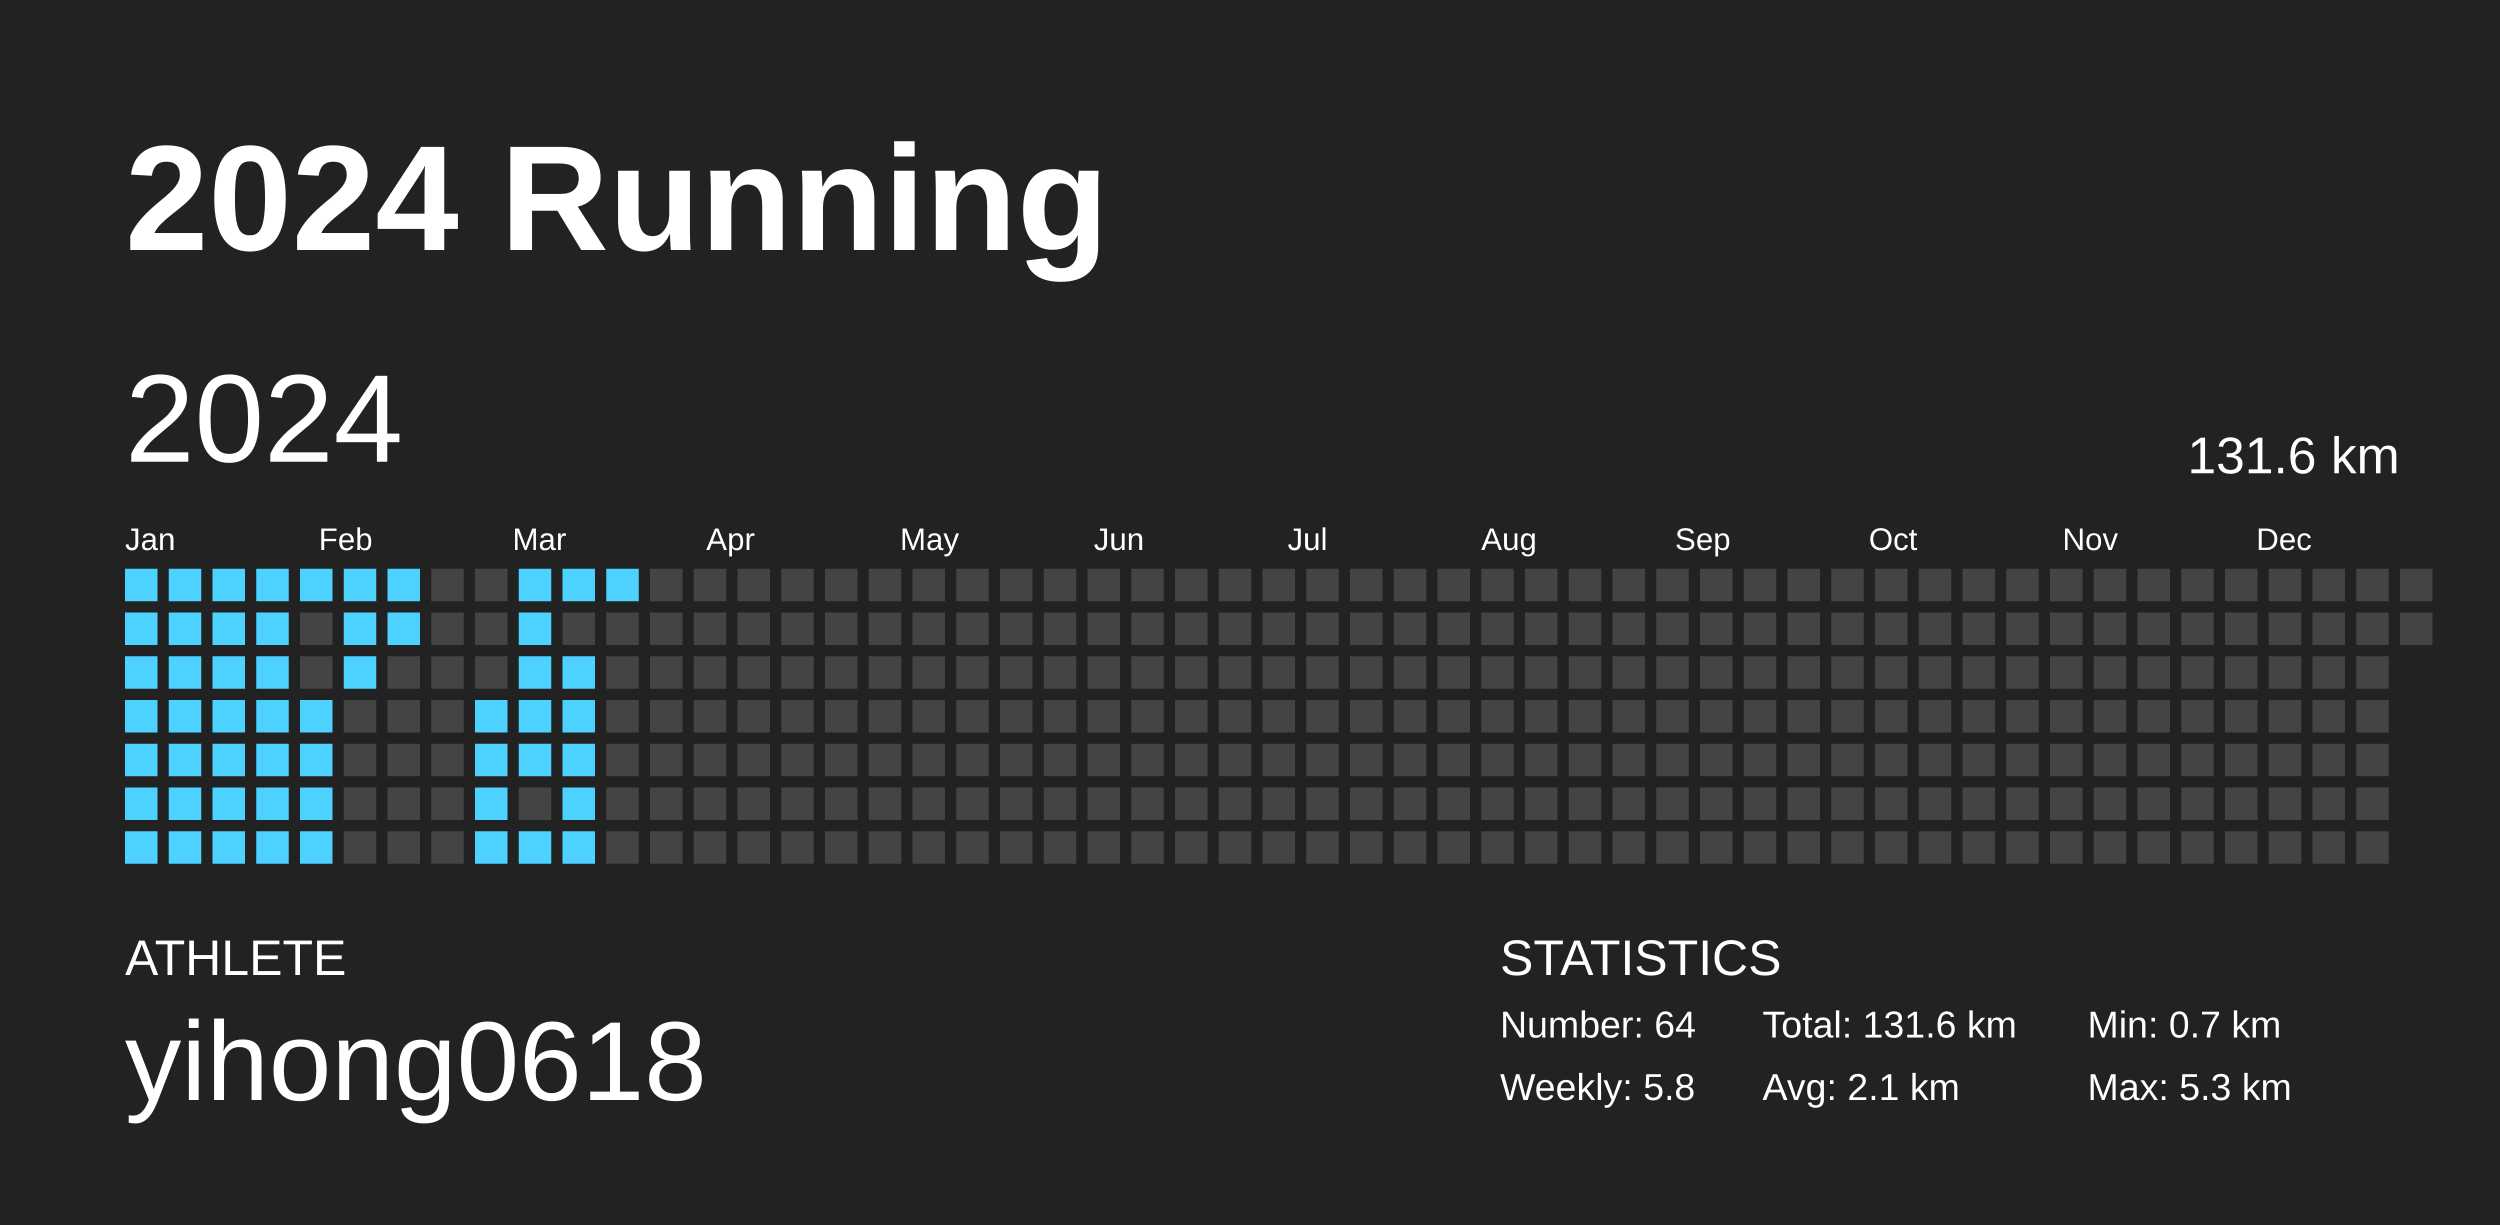
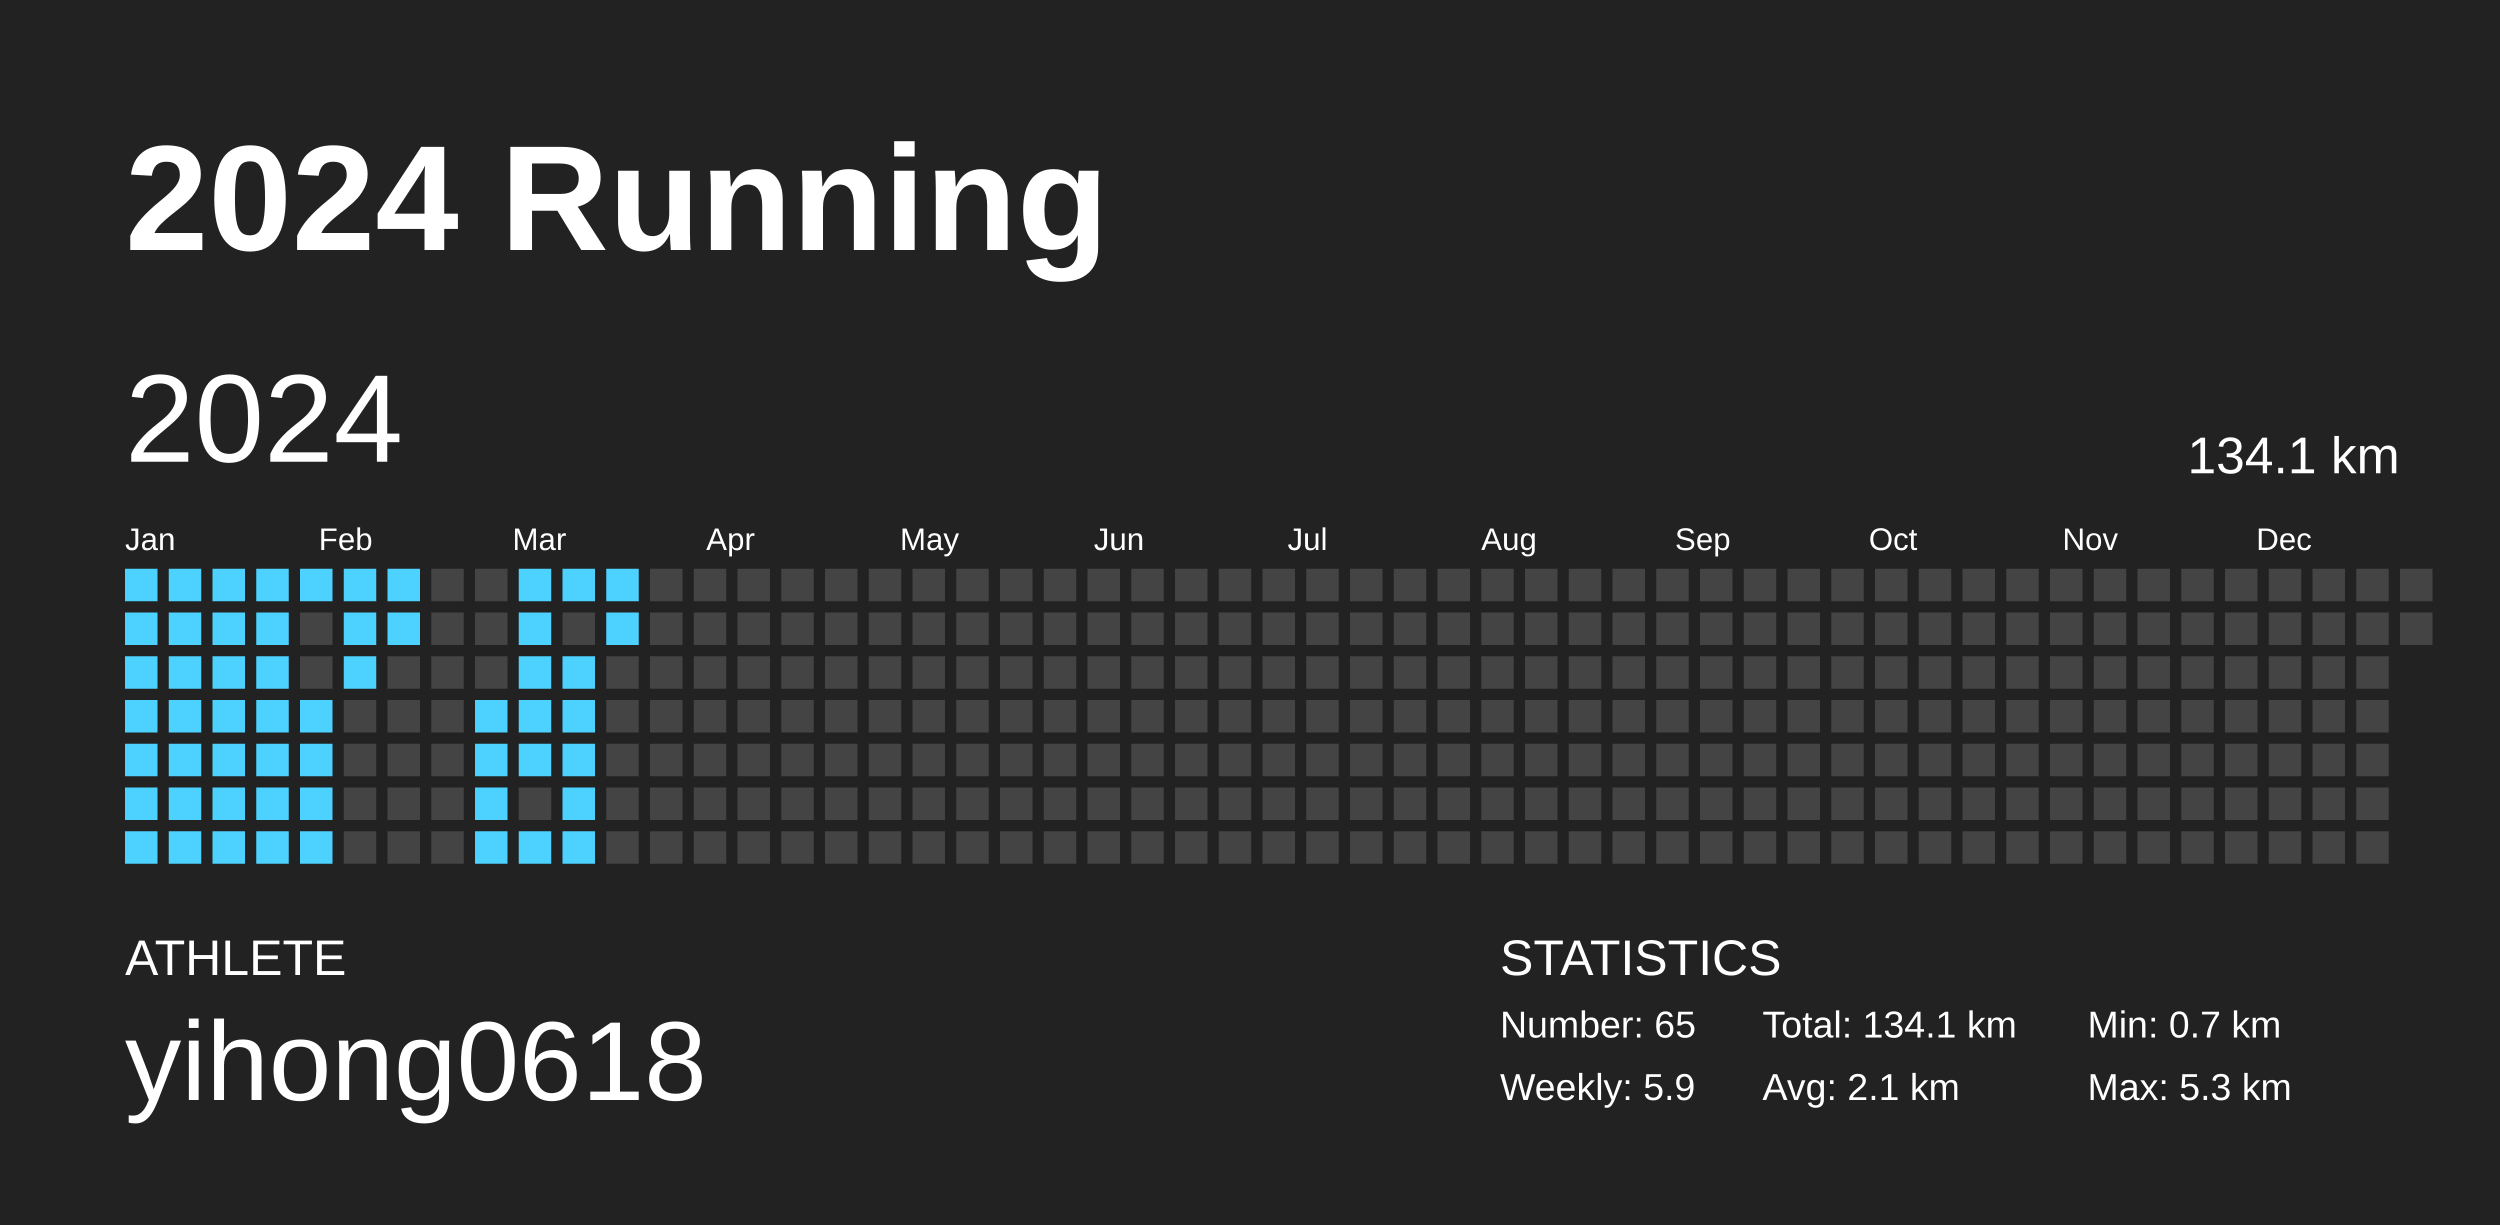
<svg xmlns="http://www.w3.org/2000/svg" baseProfile="full" height="98mm" version="1.1" viewBox="0,0,200,98" width="200mm">
  <defs />
  <rect fill="#222222" height="98" width="200" x="0" y="0" />
  <text fill="#FFFFFF" style="font-size:12px; font-family:Arial; font-weight:bold;" x="10" y="20">2024 Running</text>
  <text fill="#FFFFFF" style="font-size:4px; font-family:Arial" x="10" y="78">ATHLETE</text>
  <text fill="#FFFFFF" style="font-size:9px; font-family:Arial" x="10" y="88">yihong0618</text>
  <text fill="#FFFFFF" style="font-size:4px; font-family:Arial" x="120" y="78">STATISTICS</text>
-   <text fill="#FFFFFF" style="font-size:3px; font-family:Arial" x="120" y="83">Number: 64</text>
-   <text fill="#FFFFFF" style="font-size:3px; font-family:Arial" x="120" y="88">Weekly: 5.8</text>
-   <text fill="#FFFFFF" style="font-size:3px; font-family:Arial" x="141" y="83">Total: 131.6 km</text>
+   <text fill="#FFFFFF" style="font-size:3px; font-family:Arial" x="120" y="83">Number: 65</text>
+   <text fill="#FFFFFF" style="font-size:3px; font-family:Arial" x="120" y="88">Weekly: 5.9</text>
+   <text fill="#FFFFFF" style="font-size:3px; font-family:Arial" x="141" y="83">Total: 134.1 km</text>
  <text fill="#FFFFFF" style="font-size:3px; font-family:Arial" x="141" y="88">Avg: 2.1 km</text>
  <text fill="#FFFFFF" style="font-size:3px; font-family:Arial" x="167" y="83">Min: 0.7 km</text>
  <text fill="#FFFFFF" style="font-size:3px; font-family:Arial" x="167" y="88">Max: 5.3 km</text>
  <text dominant-baseline="hanging" fill="#FFFFFF" style="font-size:10.0px; font-family:Arial;" x="10" y="30">2024</text>
-   <text dominant-baseline="hanging" fill="#FFFFFF" style="font-size:4.125px; font-family:Arial;" x="175" y="35">131.6 km</text>
+   <text dominant-baseline="hanging" fill="#FFFFFF" style="font-size:4.125px; font-family:Arial;" x="175" y="35">134.1 km</text>
  <text fill="#FFFFFF" style="font-size:2.5px; font-family:Arial" x="10.0" y="44">Jan</text>
  <text fill="#FFFFFF" style="font-size:2.5px; font-family:Arial" x="25.5" y="44">Feb</text>
  <text fill="#FFFFFF" style="font-size:2.5px; font-family:Arial" x="41.0" y="44">Mar</text>
  <text fill="#FFFFFF" style="font-size:2.5px; font-family:Arial" x="56.5" y="44">Apr</text>
  <text fill="#FFFFFF" style="font-size:2.5px; font-family:Arial" x="72.0" y="44">May</text>
  <text fill="#FFFFFF" style="font-size:2.5px; font-family:Arial" x="87.5" y="44">Jun</text>
  <text fill="#FFFFFF" style="font-size:2.5px; font-family:Arial" x="103.0" y="44">Jul</text>
  <text fill="#FFFFFF" style="font-size:2.5px; font-family:Arial" x="118.5" y="44">Aug</text>
  <text fill="#FFFFFF" style="font-size:2.5px; font-family:Arial" x="134.0" y="44">Sep</text>
  <text fill="#FFFFFF" style="font-size:2.5px; font-family:Arial" x="149.5" y="44">Oct</text>
  <text fill="#FFFFFF" style="font-size:2.5px; font-family:Arial" x="165.0" y="44">Nov</text>
  <text fill="#FFFFFF" style="font-size:2.5px; font-family:Arial" x="180.5" y="44">Dec</text>
  <rect fill="#4dd2ff" height="2.6" width="2.6" x="10.0" y="45.5" />
  <rect fill="#4dd2ff" height="2.6" width="2.6" x="10.0" y="49.0" />
  <rect fill="#4dd2ff" height="2.6" width="2.6" x="10.0" y="52.5" />
  <rect fill="#4dd2ff" height="2.6" width="2.6" x="10.0" y="56.0" />
  <rect fill="#4dd2ff" height="2.6" width="2.6" x="10.0" y="59.5" />
  <rect fill="#4dd2ff" height="2.6" width="2.6" x="10.0" y="63.0" />
  <rect fill="#4dd2ff" height="2.6" width="2.6" x="10.0" y="66.5" />
  <rect fill="#4dd2ff" height="2.6" width="2.6" x="13.5" y="45.5" />
  <rect fill="#4dd2ff" height="2.6" width="2.6" x="13.5" y="49.0" />
  <rect fill="#4dd2ff" height="2.6" width="2.6" x="13.5" y="52.5" />
  <rect fill="#4dd2ff" height="2.6" width="2.6" x="13.5" y="56.0" />
  <rect fill="#4dd2ff" height="2.6" width="2.6" x="13.5" y="59.5" />
  <rect fill="#4dd2ff" height="2.6" width="2.6" x="13.5" y="63.0" />
  <rect fill="#4dd2ff" height="2.6" width="2.6" x="13.5" y="66.5" />
  <rect fill="#4dd2ff" height="2.6" width="2.6" x="17.0" y="45.5" />
  <rect fill="#4dd2ff" height="2.6" width="2.6" x="17.0" y="49.0" />
  <rect fill="#4dd2ff" height="2.6" width="2.6" x="17.0" y="52.5" />
  <rect fill="#4dd2ff" height="2.6" width="2.6" x="17.0" y="56.0" />
  <rect fill="#4dd2ff" height="2.6" width="2.6" x="17.0" y="59.5" />
  <rect fill="#4dd2ff" height="2.6" width="2.6" x="17.0" y="63.0" />
  <rect fill="#4dd2ff" height="2.6" width="2.6" x="17.0" y="66.5" />
  <rect fill="#4dd2ff" height="2.6" width="2.6" x="20.5" y="45.5" />
  <rect fill="#4dd2ff" height="2.6" width="2.6" x="20.5" y="49.0" />
  <rect fill="#4dd2ff" height="2.6" width="2.6" x="20.5" y="52.5" />
  <rect fill="#4dd2ff" height="2.6" width="2.6" x="20.5" y="56.0" />
  <rect fill="#4dd2ff" height="2.6" width="2.6" x="20.5" y="59.5" />
  <rect fill="#4dd2ff" height="2.6" width="2.6" x="20.5" y="63.0" />
  <rect fill="#4dd2ff" height="2.6" width="2.6" x="20.5" y="66.5" />
  <rect fill="#4dd2ff" height="2.6" width="2.6" x="24.0" y="45.5" />
  <rect fill="#444444" height="2.6" width="2.6" x="24.0" y="49.0" />
  <rect fill="#444444" height="2.6" width="2.6" x="24.0" y="52.5" />
  <rect fill="#4dd2ff" height="2.6" width="2.6" x="24.0" y="56.0" />
  <rect fill="#4dd2ff" height="2.6" width="2.6" x="24.0" y="59.5" />
  <rect fill="#4dd2ff" height="2.6" width="2.6" x="24.0" y="63.0" />
  <rect fill="#4dd2ff" height="2.6" width="2.6" x="24.0" y="66.5" />
  <rect fill="#4dd2ff" height="2.6" width="2.6" x="27.5" y="45.5" />
  <rect fill="#4dd2ff" height="2.6" width="2.6" x="27.5" y="49.0" />
  <rect fill="#4dd2ff" height="2.6" width="2.6" x="27.5" y="52.5" />
  <rect fill="#444444" height="2.6" width="2.6" x="27.5" y="56.0" />
  <rect fill="#444444" height="2.6" width="2.6" x="27.5" y="59.5" />
  <rect fill="#444444" height="2.6" width="2.6" x="27.5" y="63.0" />
  <rect fill="#444444" height="2.6" width="2.6" x="27.5" y="66.5" />
  <rect fill="#4dd2ff" height="2.6" width="2.6" x="31.0" y="45.5" />
  <rect fill="#4dd2ff" height="2.6" width="2.6" x="31.0" y="49.0" />
  <rect fill="#444444" height="2.6" width="2.6" x="31.0" y="52.5" />
  <rect fill="#444444" height="2.6" width="2.6" x="31.0" y="56.0" />
  <rect fill="#444444" height="2.6" width="2.6" x="31.0" y="59.5" />
  <rect fill="#444444" height="2.6" width="2.6" x="31.0" y="63.0" />
  <rect fill="#444444" height="2.6" width="2.6" x="31.0" y="66.5" />
  <rect fill="#444444" height="2.6" width="2.6" x="34.5" y="45.5" />
  <rect fill="#444444" height="2.6" width="2.6" x="34.5" y="49.0" />
  <rect fill="#444444" height="2.6" width="2.6" x="34.5" y="52.5" />
  <rect fill="#444444" height="2.6" width="2.6" x="34.5" y="56.0" />
  <rect fill="#444444" height="2.6" width="2.6" x="34.5" y="59.5" />
  <rect fill="#444444" height="2.6" width="2.6" x="34.5" y="63.0" />
  <rect fill="#444444" height="2.6" width="2.6" x="34.5" y="66.5" />
  <rect fill="#444444" height="2.6" width="2.6" x="38.0" y="45.5" />
  <rect fill="#444444" height="2.6" width="2.6" x="38.0" y="49.0" />
  <rect fill="#444444" height="2.6" width="2.6" x="38.0" y="52.5" />
  <rect fill="#4dd2ff" height="2.6" width="2.6" x="38.0" y="56.0" />
  <rect fill="#4dd2ff" height="2.6" width="2.6" x="38.0" y="59.5" />
  <rect fill="#4dd2ff" height="2.6" width="2.6" x="38.0" y="63.0" />
  <rect fill="#4dd2ff" height="2.6" width="2.6" x="38.0" y="66.5" />
  <rect fill="#4dd2ff" height="2.6" width="2.6" x="41.5" y="45.5" />
  <rect fill="#4dd2ff" height="2.6" width="2.6" x="41.5" y="49.0" />
  <rect fill="#4dd2ff" height="2.6" width="2.6" x="41.5" y="52.5" />
  <rect fill="#4dd2ff" height="2.6" width="2.6" x="41.5" y="56.0" />
  <rect fill="#4dd2ff" height="2.6" width="2.6" x="41.5" y="59.5" />
  <rect fill="#444444" height="2.6" width="2.6" x="41.5" y="63.0" />
  <rect fill="#4dd2ff" height="2.6" width="2.6" x="41.5" y="66.5" />
  <rect fill="#4dd2ff" height="2.6" width="2.6" x="45.0" y="45.5" />
  <rect fill="#444444" height="2.6" width="2.6" x="45.0" y="49.0" />
  <rect fill="#4dd2ff" height="2.6" width="2.6" x="45.0" y="52.5" />
  <rect fill="#4dd2ff" height="2.6" width="2.6" x="45.0" y="56.0" />
  <rect fill="#4dd2ff" height="2.6" width="2.6" x="45.0" y="59.5" />
  <rect fill="#4dd2ff" height="2.6" width="2.6" x="45.0" y="63.0" />
  <rect fill="#4dd2ff" height="2.6" width="2.6" x="45.0" y="66.5" />
  <rect fill="#4dd2ff" height="2.6" width="2.6" x="48.5" y="45.5" />
-   <rect fill="#444444" height="2.6" width="2.6" x="48.5" y="49.0" />
+   <rect fill="#4dd2ff" height="2.6" width="2.6" x="48.5" y="49.0" />
  <rect fill="#444444" height="2.6" width="2.6" x="48.5" y="52.5" />
  <rect fill="#444444" height="2.6" width="2.6" x="48.5" y="56.0" />
  <rect fill="#444444" height="2.6" width="2.6" x="48.5" y="59.5" />
  <rect fill="#444444" height="2.6" width="2.6" x="48.5" y="63.0" />
  <rect fill="#444444" height="2.6" width="2.6" x="48.5" y="66.5" />
  <rect fill="#444444" height="2.6" width="2.6" x="52.0" y="45.5" />
  <rect fill="#444444" height="2.6" width="2.6" x="52.0" y="49.0" />
  <rect fill="#444444" height="2.6" width="2.6" x="52.0" y="52.5" />
  <rect fill="#444444" height="2.6" width="2.6" x="52.0" y="56.0" />
  <rect fill="#444444" height="2.6" width="2.6" x="52.0" y="59.5" />
  <rect fill="#444444" height="2.6" width="2.6" x="52.0" y="63.0" />
  <rect fill="#444444" height="2.6" width="2.6" x="52.0" y="66.5" />
  <rect fill="#444444" height="2.6" width="2.6" x="55.5" y="45.5" />
  <rect fill="#444444" height="2.6" width="2.6" x="55.5" y="49.0" />
  <rect fill="#444444" height="2.6" width="2.6" x="55.5" y="52.5" />
  <rect fill="#444444" height="2.6" width="2.6" x="55.5" y="56.0" />
  <rect fill="#444444" height="2.6" width="2.6" x="55.5" y="59.5" />
  <rect fill="#444444" height="2.6" width="2.6" x="55.5" y="63.0" />
  <rect fill="#444444" height="2.6" width="2.6" x="55.5" y="66.5" />
  <rect fill="#444444" height="2.6" width="2.6" x="59.0" y="45.5" />
  <rect fill="#444444" height="2.6" width="2.6" x="59.0" y="49.0" />
  <rect fill="#444444" height="2.6" width="2.6" x="59.0" y="52.5" />
  <rect fill="#444444" height="2.6" width="2.6" x="59.0" y="56.0" />
  <rect fill="#444444" height="2.6" width="2.6" x="59.0" y="59.5" />
  <rect fill="#444444" height="2.6" width="2.6" x="59.0" y="63.0" />
  <rect fill="#444444" height="2.6" width="2.6" x="59.0" y="66.5" />
  <rect fill="#444444" height="2.6" width="2.6" x="62.5" y="45.5" />
  <rect fill="#444444" height="2.6" width="2.6" x="62.5" y="49.0" />
  <rect fill="#444444" height="2.6" width="2.6" x="62.5" y="52.5" />
  <rect fill="#444444" height="2.6" width="2.6" x="62.5" y="56.0" />
  <rect fill="#444444" height="2.6" width="2.6" x="62.5" y="59.5" />
  <rect fill="#444444" height="2.6" width="2.6" x="62.5" y="63.0" />
  <rect fill="#444444" height="2.6" width="2.6" x="62.5" y="66.5" />
  <rect fill="#444444" height="2.6" width="2.6" x="66.0" y="45.5" />
  <rect fill="#444444" height="2.6" width="2.6" x="66.0" y="49.0" />
  <rect fill="#444444" height="2.6" width="2.6" x="66.0" y="52.5" />
  <rect fill="#444444" height="2.6" width="2.6" x="66.0" y="56.0" />
  <rect fill="#444444" height="2.6" width="2.6" x="66.0" y="59.5" />
  <rect fill="#444444" height="2.6" width="2.6" x="66.0" y="63.0" />
  <rect fill="#444444" height="2.6" width="2.6" x="66.0" y="66.5" />
  <rect fill="#444444" height="2.6" width="2.6" x="69.5" y="45.5" />
  <rect fill="#444444" height="2.6" width="2.6" x="69.5" y="49.0" />
  <rect fill="#444444" height="2.6" width="2.6" x="69.5" y="52.5" />
  <rect fill="#444444" height="2.6" width="2.6" x="69.5" y="56.0" />
  <rect fill="#444444" height="2.6" width="2.6" x="69.5" y="59.5" />
  <rect fill="#444444" height="2.6" width="2.6" x="69.5" y="63.0" />
  <rect fill="#444444" height="2.6" width="2.6" x="69.5" y="66.5" />
  <rect fill="#444444" height="2.6" width="2.6" x="73.0" y="45.5" />
  <rect fill="#444444" height="2.6" width="2.6" x="73.0" y="49.0" />
  <rect fill="#444444" height="2.6" width="2.6" x="73.0" y="52.5" />
  <rect fill="#444444" height="2.6" width="2.6" x="73.0" y="56.0" />
  <rect fill="#444444" height="2.6" width="2.6" x="73.0" y="59.5" />
  <rect fill="#444444" height="2.6" width="2.6" x="73.0" y="63.0" />
  <rect fill="#444444" height="2.6" width="2.6" x="73.0" y="66.5" />
  <rect fill="#444444" height="2.6" width="2.6" x="76.5" y="45.5" />
  <rect fill="#444444" height="2.6" width="2.6" x="76.5" y="49.0" />
  <rect fill="#444444" height="2.6" width="2.6" x="76.5" y="52.5" />
  <rect fill="#444444" height="2.6" width="2.6" x="76.5" y="56.0" />
  <rect fill="#444444" height="2.6" width="2.6" x="76.5" y="59.5" />
  <rect fill="#444444" height="2.6" width="2.6" x="76.5" y="63.0" />
  <rect fill="#444444" height="2.6" width="2.6" x="76.5" y="66.5" />
  <rect fill="#444444" height="2.6" width="2.6" x="80.0" y="45.5" />
  <rect fill="#444444" height="2.6" width="2.6" x="80.0" y="49.0" />
  <rect fill="#444444" height="2.6" width="2.6" x="80.0" y="52.5" />
  <rect fill="#444444" height="2.6" width="2.6" x="80.0" y="56.0" />
  <rect fill="#444444" height="2.6" width="2.6" x="80.0" y="59.5" />
  <rect fill="#444444" height="2.6" width="2.6" x="80.0" y="63.0" />
  <rect fill="#444444" height="2.6" width="2.6" x="80.0" y="66.5" />
  <rect fill="#444444" height="2.6" width="2.6" x="83.5" y="45.5" />
  <rect fill="#444444" height="2.6" width="2.6" x="83.5" y="49.0" />
  <rect fill="#444444" height="2.6" width="2.6" x="83.5" y="52.5" />
  <rect fill="#444444" height="2.6" width="2.6" x="83.5" y="56.0" />
  <rect fill="#444444" height="2.6" width="2.6" x="83.5" y="59.5" />
  <rect fill="#444444" height="2.6" width="2.6" x="83.5" y="63.0" />
  <rect fill="#444444" height="2.6" width="2.6" x="83.5" y="66.5" />
  <rect fill="#444444" height="2.6" width="2.6" x="87.0" y="45.5" />
  <rect fill="#444444" height="2.6" width="2.6" x="87.0" y="49.0" />
  <rect fill="#444444" height="2.6" width="2.6" x="87.0" y="52.5" />
  <rect fill="#444444" height="2.6" width="2.6" x="87.0" y="56.0" />
  <rect fill="#444444" height="2.6" width="2.6" x="87.0" y="59.5" />
  <rect fill="#444444" height="2.6" width="2.6" x="87.0" y="63.0" />
  <rect fill="#444444" height="2.6" width="2.6" x="87.0" y="66.5" />
  <rect fill="#444444" height="2.6" width="2.6" x="90.5" y="45.5" />
  <rect fill="#444444" height="2.6" width="2.6" x="90.5" y="49.0" />
  <rect fill="#444444" height="2.6" width="2.6" x="90.5" y="52.5" />
  <rect fill="#444444" height="2.6" width="2.6" x="90.5" y="56.0" />
  <rect fill="#444444" height="2.6" width="2.6" x="90.5" y="59.5" />
  <rect fill="#444444" height="2.6" width="2.6" x="90.5" y="63.0" />
  <rect fill="#444444" height="2.6" width="2.6" x="90.5" y="66.5" />
  <rect fill="#444444" height="2.6" width="2.6" x="94.0" y="45.5" />
  <rect fill="#444444" height="2.6" width="2.6" x="94.0" y="49.0" />
  <rect fill="#444444" height="2.6" width="2.6" x="94.0" y="52.5" />
  <rect fill="#444444" height="2.6" width="2.6" x="94.0" y="56.0" />
  <rect fill="#444444" height="2.6" width="2.6" x="94.0" y="59.5" />
  <rect fill="#444444" height="2.6" width="2.6" x="94.0" y="63.0" />
  <rect fill="#444444" height="2.6" width="2.6" x="94.0" y="66.5" />
  <rect fill="#444444" height="2.6" width="2.6" x="97.5" y="45.5" />
  <rect fill="#444444" height="2.6" width="2.6" x="97.5" y="49.0" />
  <rect fill="#444444" height="2.6" width="2.6" x="97.5" y="52.5" />
  <rect fill="#444444" height="2.6" width="2.6" x="97.5" y="56.0" />
  <rect fill="#444444" height="2.6" width="2.6" x="97.5" y="59.5" />
  <rect fill="#444444" height="2.6" width="2.6" x="97.5" y="63.0" />
  <rect fill="#444444" height="2.6" width="2.6" x="97.5" y="66.5" />
  <rect fill="#444444" height="2.6" width="2.6" x="101.0" y="45.5" />
  <rect fill="#444444" height="2.6" width="2.6" x="101.0" y="49.0" />
  <rect fill="#444444" height="2.6" width="2.6" x="101.0" y="52.5" />
  <rect fill="#444444" height="2.6" width="2.6" x="101.0" y="56.0" />
  <rect fill="#444444" height="2.6" width="2.6" x="101.0" y="59.5" />
  <rect fill="#444444" height="2.6" width="2.6" x="101.0" y="63.0" />
  <rect fill="#444444" height="2.6" width="2.6" x="101.0" y="66.5" />
  <rect fill="#444444" height="2.6" width="2.6" x="104.5" y="45.5" />
  <rect fill="#444444" height="2.6" width="2.6" x="104.5" y="49.0" />
  <rect fill="#444444" height="2.6" width="2.6" x="104.5" y="52.5" />
  <rect fill="#444444" height="2.6" width="2.6" x="104.5" y="56.0" />
  <rect fill="#444444" height="2.6" width="2.6" x="104.5" y="59.5" />
  <rect fill="#444444" height="2.6" width="2.6" x="104.5" y="63.0" />
  <rect fill="#444444" height="2.6" width="2.6" x="104.5" y="66.5" />
  <rect fill="#444444" height="2.6" width="2.6" x="108.0" y="45.5" />
  <rect fill="#444444" height="2.6" width="2.6" x="108.0" y="49.0" />
  <rect fill="#444444" height="2.6" width="2.6" x="108.0" y="52.5" />
  <rect fill="#444444" height="2.6" width="2.6" x="108.0" y="56.0" />
  <rect fill="#444444" height="2.6" width="2.6" x="108.0" y="59.5" />
  <rect fill="#444444" height="2.6" width="2.6" x="108.0" y="63.0" />
  <rect fill="#444444" height="2.6" width="2.6" x="108.0" y="66.5" />
  <rect fill="#444444" height="2.6" width="2.6" x="111.5" y="45.5" />
  <rect fill="#444444" height="2.6" width="2.6" x="111.5" y="49.0" />
  <rect fill="#444444" height="2.6" width="2.6" x="111.5" y="52.5" />
  <rect fill="#444444" height="2.6" width="2.6" x="111.5" y="56.0" />
  <rect fill="#444444" height="2.6" width="2.6" x="111.5" y="59.5" />
  <rect fill="#444444" height="2.6" width="2.6" x="111.5" y="63.0" />
  <rect fill="#444444" height="2.6" width="2.6" x="111.5" y="66.5" />
  <rect fill="#444444" height="2.6" width="2.6" x="115.0" y="45.5" />
  <rect fill="#444444" height="2.6" width="2.6" x="115.0" y="49.0" />
  <rect fill="#444444" height="2.6" width="2.6" x="115.0" y="52.5" />
  <rect fill="#444444" height="2.6" width="2.6" x="115.0" y="56.0" />
  <rect fill="#444444" height="2.6" width="2.6" x="115.0" y="59.5" />
  <rect fill="#444444" height="2.6" width="2.6" x="115.0" y="63.0" />
  <rect fill="#444444" height="2.6" width="2.6" x="115.0" y="66.5" />
  <rect fill="#444444" height="2.6" width="2.6" x="118.5" y="45.5" />
  <rect fill="#444444" height="2.6" width="2.6" x="118.5" y="49.0" />
  <rect fill="#444444" height="2.6" width="2.6" x="118.5" y="52.5" />
  <rect fill="#444444" height="2.6" width="2.6" x="118.5" y="56.0" />
  <rect fill="#444444" height="2.6" width="2.6" x="118.5" y="59.5" />
  <rect fill="#444444" height="2.6" width="2.6" x="118.5" y="63.0" />
  <rect fill="#444444" height="2.6" width="2.6" x="118.5" y="66.5" />
  <rect fill="#444444" height="2.6" width="2.6" x="122.0" y="45.5" />
  <rect fill="#444444" height="2.6" width="2.6" x="122.0" y="49.0" />
  <rect fill="#444444" height="2.6" width="2.6" x="122.0" y="52.5" />
  <rect fill="#444444" height="2.6" width="2.6" x="122.0" y="56.0" />
  <rect fill="#444444" height="2.6" width="2.6" x="122.0" y="59.5" />
  <rect fill="#444444" height="2.6" width="2.6" x="122.0" y="63.0" />
  <rect fill="#444444" height="2.6" width="2.6" x="122.0" y="66.5" />
  <rect fill="#444444" height="2.6" width="2.6" x="125.5" y="45.5" />
  <rect fill="#444444" height="2.6" width="2.6" x="125.5" y="49.0" />
  <rect fill="#444444" height="2.6" width="2.6" x="125.5" y="52.5" />
  <rect fill="#444444" height="2.6" width="2.6" x="125.5" y="56.0" />
  <rect fill="#444444" height="2.6" width="2.6" x="125.5" y="59.5" />
  <rect fill="#444444" height="2.6" width="2.6" x="125.5" y="63.0" />
  <rect fill="#444444" height="2.6" width="2.6" x="125.5" y="66.5" />
  <rect fill="#444444" height="2.6" width="2.6" x="129.0" y="45.5" />
  <rect fill="#444444" height="2.6" width="2.6" x="129.0" y="49.0" />
  <rect fill="#444444" height="2.6" width="2.6" x="129.0" y="52.5" />
  <rect fill="#444444" height="2.6" width="2.6" x="129.0" y="56.0" />
  <rect fill="#444444" height="2.6" width="2.6" x="129.0" y="59.5" />
  <rect fill="#444444" height="2.6" width="2.6" x="129.0" y="63.0" />
  <rect fill="#444444" height="2.6" width="2.6" x="129.0" y="66.5" />
  <rect fill="#444444" height="2.6" width="2.6" x="132.5" y="45.5" />
  <rect fill="#444444" height="2.6" width="2.6" x="132.5" y="49.0" />
  <rect fill="#444444" height="2.6" width="2.6" x="132.5" y="52.5" />
  <rect fill="#444444" height="2.6" width="2.6" x="132.5" y="56.0" />
  <rect fill="#444444" height="2.6" width="2.6" x="132.5" y="59.5" />
  <rect fill="#444444" height="2.6" width="2.6" x="132.5" y="63.0" />
  <rect fill="#444444" height="2.6" width="2.6" x="132.5" y="66.5" />
  <rect fill="#444444" height="2.6" width="2.6" x="136.0" y="45.5" />
  <rect fill="#444444" height="2.6" width="2.6" x="136.0" y="49.0" />
  <rect fill="#444444" height="2.6" width="2.6" x="136.0" y="52.5" />
  <rect fill="#444444" height="2.6" width="2.6" x="136.0" y="56.0" />
  <rect fill="#444444" height="2.6" width="2.6" x="136.0" y="59.5" />
  <rect fill="#444444" height="2.6" width="2.6" x="136.0" y="63.0" />
  <rect fill="#444444" height="2.6" width="2.6" x="136.0" y="66.5" />
  <rect fill="#444444" height="2.6" width="2.6" x="139.5" y="45.5" />
  <rect fill="#444444" height="2.6" width="2.6" x="139.5" y="49.0" />
  <rect fill="#444444" height="2.6" width="2.6" x="139.5" y="52.5" />
  <rect fill="#444444" height="2.6" width="2.6" x="139.5" y="56.0" />
  <rect fill="#444444" height="2.6" width="2.6" x="139.5" y="59.5" />
  <rect fill="#444444" height="2.6" width="2.6" x="139.5" y="63.0" />
  <rect fill="#444444" height="2.6" width="2.6" x="139.5" y="66.5" />
  <rect fill="#444444" height="2.6" width="2.6" x="143.0" y="45.5" />
  <rect fill="#444444" height="2.6" width="2.6" x="143.0" y="49.0" />
  <rect fill="#444444" height="2.6" width="2.6" x="143.0" y="52.5" />
  <rect fill="#444444" height="2.6" width="2.6" x="143.0" y="56.0" />
  <rect fill="#444444" height="2.6" width="2.6" x="143.0" y="59.5" />
  <rect fill="#444444" height="2.6" width="2.6" x="143.0" y="63.0" />
  <rect fill="#444444" height="2.6" width="2.6" x="143.0" y="66.5" />
  <rect fill="#444444" height="2.6" width="2.6" x="146.5" y="45.5" />
  <rect fill="#444444" height="2.6" width="2.6" x="146.5" y="49.0" />
  <rect fill="#444444" height="2.6" width="2.6" x="146.5" y="52.5" />
  <rect fill="#444444" height="2.6" width="2.6" x="146.5" y="56.0" />
  <rect fill="#444444" height="2.6" width="2.6" x="146.5" y="59.5" />
  <rect fill="#444444" height="2.6" width="2.6" x="146.5" y="63.0" />
  <rect fill="#444444" height="2.6" width="2.6" x="146.5" y="66.5" />
  <rect fill="#444444" height="2.6" width="2.6" x="150.0" y="45.5" />
  <rect fill="#444444" height="2.6" width="2.6" x="150.0" y="49.0" />
  <rect fill="#444444" height="2.6" width="2.6" x="150.0" y="52.5" />
  <rect fill="#444444" height="2.6" width="2.6" x="150.0" y="56.0" />
  <rect fill="#444444" height="2.6" width="2.6" x="150.0" y="59.5" />
  <rect fill="#444444" height="2.6" width="2.6" x="150.0" y="63.0" />
  <rect fill="#444444" height="2.6" width="2.6" x="150.0" y="66.5" />
  <rect fill="#444444" height="2.6" width="2.6" x="153.5" y="45.5" />
  <rect fill="#444444" height="2.6" width="2.6" x="153.5" y="49.0" />
  <rect fill="#444444" height="2.6" width="2.6" x="153.5" y="52.5" />
  <rect fill="#444444" height="2.6" width="2.6" x="153.5" y="56.0" />
  <rect fill="#444444" height="2.6" width="2.6" x="153.5" y="59.5" />
  <rect fill="#444444" height="2.6" width="2.6" x="153.5" y="63.0" />
  <rect fill="#444444" height="2.6" width="2.6" x="153.5" y="66.5" />
  <rect fill="#444444" height="2.6" width="2.6" x="157.0" y="45.5" />
  <rect fill="#444444" height="2.6" width="2.6" x="157.0" y="49.0" />
  <rect fill="#444444" height="2.6" width="2.6" x="157.0" y="52.5" />
  <rect fill="#444444" height="2.6" width="2.6" x="157.0" y="56.0" />
  <rect fill="#444444" height="2.6" width="2.6" x="157.0" y="59.5" />
  <rect fill="#444444" height="2.6" width="2.6" x="157.0" y="63.0" />
  <rect fill="#444444" height="2.6" width="2.6" x="157.0" y="66.5" />
  <rect fill="#444444" height="2.6" width="2.6" x="160.5" y="45.5" />
  <rect fill="#444444" height="2.6" width="2.6" x="160.5" y="49.0" />
  <rect fill="#444444" height="2.6" width="2.6" x="160.5" y="52.5" />
  <rect fill="#444444" height="2.6" width="2.6" x="160.5" y="56.0" />
  <rect fill="#444444" height="2.6" width="2.6" x="160.5" y="59.5" />
  <rect fill="#444444" height="2.6" width="2.6" x="160.5" y="63.0" />
  <rect fill="#444444" height="2.6" width="2.6" x="160.5" y="66.5" />
  <rect fill="#444444" height="2.6" width="2.6" x="164.0" y="45.5" />
  <rect fill="#444444" height="2.6" width="2.6" x="164.0" y="49.0" />
  <rect fill="#444444" height="2.6" width="2.6" x="164.0" y="52.5" />
  <rect fill="#444444" height="2.6" width="2.6" x="164.0" y="56.0" />
  <rect fill="#444444" height="2.6" width="2.6" x="164.0" y="59.5" />
  <rect fill="#444444" height="2.6" width="2.6" x="164.0" y="63.0" />
  <rect fill="#444444" height="2.6" width="2.6" x="164.0" y="66.5" />
  <rect fill="#444444" height="2.6" width="2.6" x="167.5" y="45.5" />
  <rect fill="#444444" height="2.6" width="2.6" x="167.5" y="49.0" />
  <rect fill="#444444" height="2.6" width="2.6" x="167.5" y="52.5" />
  <rect fill="#444444" height="2.6" width="2.6" x="167.5" y="56.0" />
  <rect fill="#444444" height="2.6" width="2.6" x="167.5" y="59.5" />
  <rect fill="#444444" height="2.6" width="2.6" x="167.5" y="63.0" />
  <rect fill="#444444" height="2.6" width="2.6" x="167.5" y="66.5" />
  <rect fill="#444444" height="2.6" width="2.6" x="171.0" y="45.5" />
  <rect fill="#444444" height="2.6" width="2.6" x="171.0" y="49.0" />
  <rect fill="#444444" height="2.6" width="2.6" x="171.0" y="52.5" />
  <rect fill="#444444" height="2.6" width="2.6" x="171.0" y="56.0" />
  <rect fill="#444444" height="2.6" width="2.6" x="171.0" y="59.5" />
  <rect fill="#444444" height="2.6" width="2.6" x="171.0" y="63.0" />
  <rect fill="#444444" height="2.6" width="2.6" x="171.0" y="66.5" />
  <rect fill="#444444" height="2.6" width="2.6" x="174.5" y="45.5" />
  <rect fill="#444444" height="2.6" width="2.6" x="174.5" y="49.0" />
  <rect fill="#444444" height="2.6" width="2.6" x="174.5" y="52.5" />
  <rect fill="#444444" height="2.6" width="2.6" x="174.5" y="56.0" />
  <rect fill="#444444" height="2.6" width="2.6" x="174.5" y="59.5" />
  <rect fill="#444444" height="2.6" width="2.6" x="174.5" y="63.0" />
  <rect fill="#444444" height="2.6" width="2.6" x="174.5" y="66.5" />
  <rect fill="#444444" height="2.6" width="2.6" x="178.0" y="45.5" />
  <rect fill="#444444" height="2.6" width="2.6" x="178.0" y="49.0" />
  <rect fill="#444444" height="2.6" width="2.6" x="178.0" y="52.5" />
  <rect fill="#444444" height="2.6" width="2.6" x="178.0" y="56.0" />
  <rect fill="#444444" height="2.6" width="2.6" x="178.0" y="59.5" />
  <rect fill="#444444" height="2.6" width="2.6" x="178.0" y="63.0" />
  <rect fill="#444444" height="2.6" width="2.6" x="178.0" y="66.5" />
  <rect fill="#444444" height="2.6" width="2.6" x="181.5" y="45.5" />
  <rect fill="#444444" height="2.6" width="2.6" x="181.5" y="49.0" />
  <rect fill="#444444" height="2.6" width="2.6" x="181.5" y="52.5" />
  <rect fill="#444444" height="2.6" width="2.6" x="181.5" y="56.0" />
  <rect fill="#444444" height="2.6" width="2.6" x="181.5" y="59.5" />
  <rect fill="#444444" height="2.6" width="2.6" x="181.5" y="63.0" />
  <rect fill="#444444" height="2.6" width="2.6" x="181.5" y="66.5" />
  <rect fill="#444444" height="2.6" width="2.6" x="185.0" y="45.5" />
  <rect fill="#444444" height="2.6" width="2.6" x="185.0" y="49.0" />
  <rect fill="#444444" height="2.6" width="2.6" x="185.0" y="52.5" />
  <rect fill="#444444" height="2.6" width="2.6" x="185.0" y="56.0" />
  <rect fill="#444444" height="2.6" width="2.6" x="185.0" y="59.5" />
  <rect fill="#444444" height="2.6" width="2.6" x="185.0" y="63.0" />
  <rect fill="#444444" height="2.6" width="2.6" x="185.0" y="66.5" />
  <rect fill="#444444" height="2.6" width="2.6" x="188.5" y="45.5" />
  <rect fill="#444444" height="2.6" width="2.6" x="188.5" y="49.0" />
  <rect fill="#444444" height="2.6" width="2.6" x="188.5" y="52.5" />
  <rect fill="#444444" height="2.6" width="2.6" x="188.5" y="56.0" />
  <rect fill="#444444" height="2.6" width="2.6" x="188.5" y="59.5" />
  <rect fill="#444444" height="2.6" width="2.6" x="188.5" y="63.0" />
  <rect fill="#444444" height="2.6" width="2.6" x="188.5" y="66.5" />
  <rect fill="#444444" height="2.6" width="2.6" x="192.0" y="45.5" />
  <rect fill="#444444" height="2.6" width="2.6" x="192.0" y="49.0" />
</svg>
